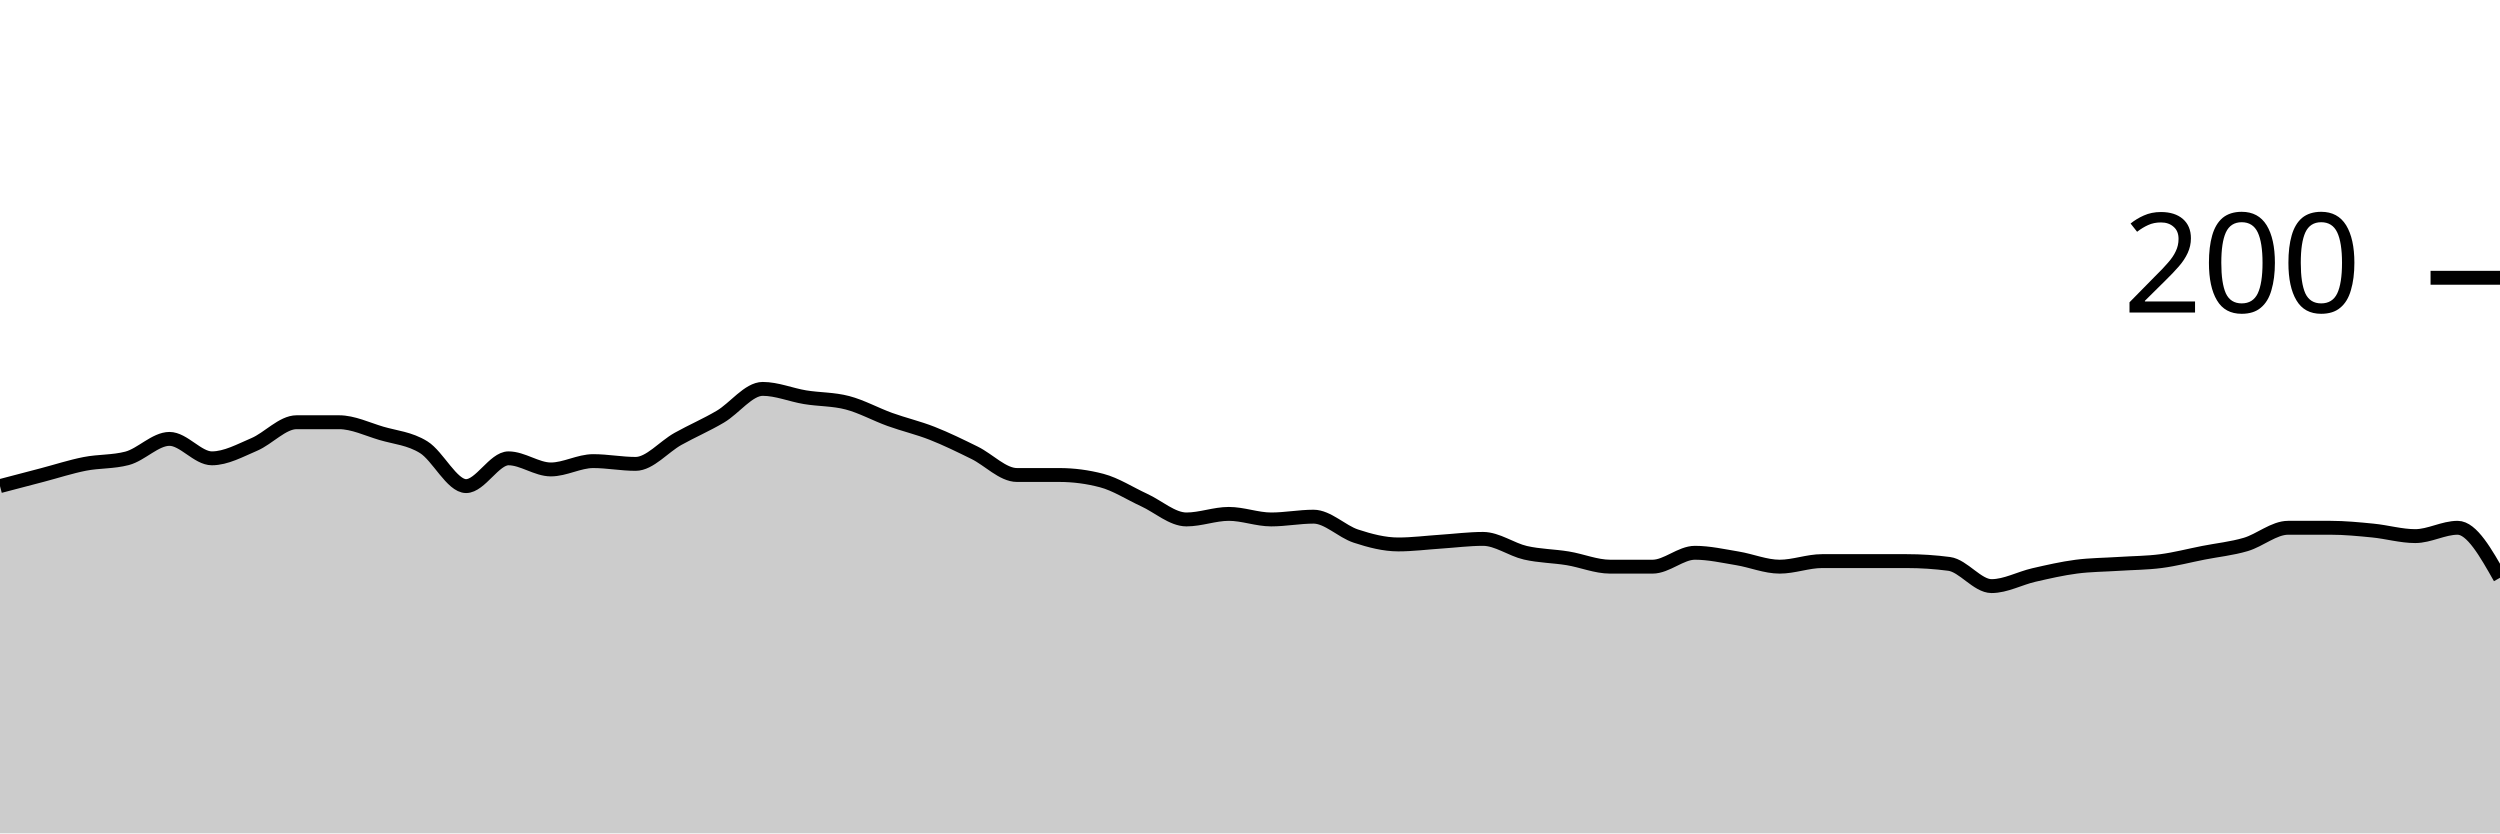
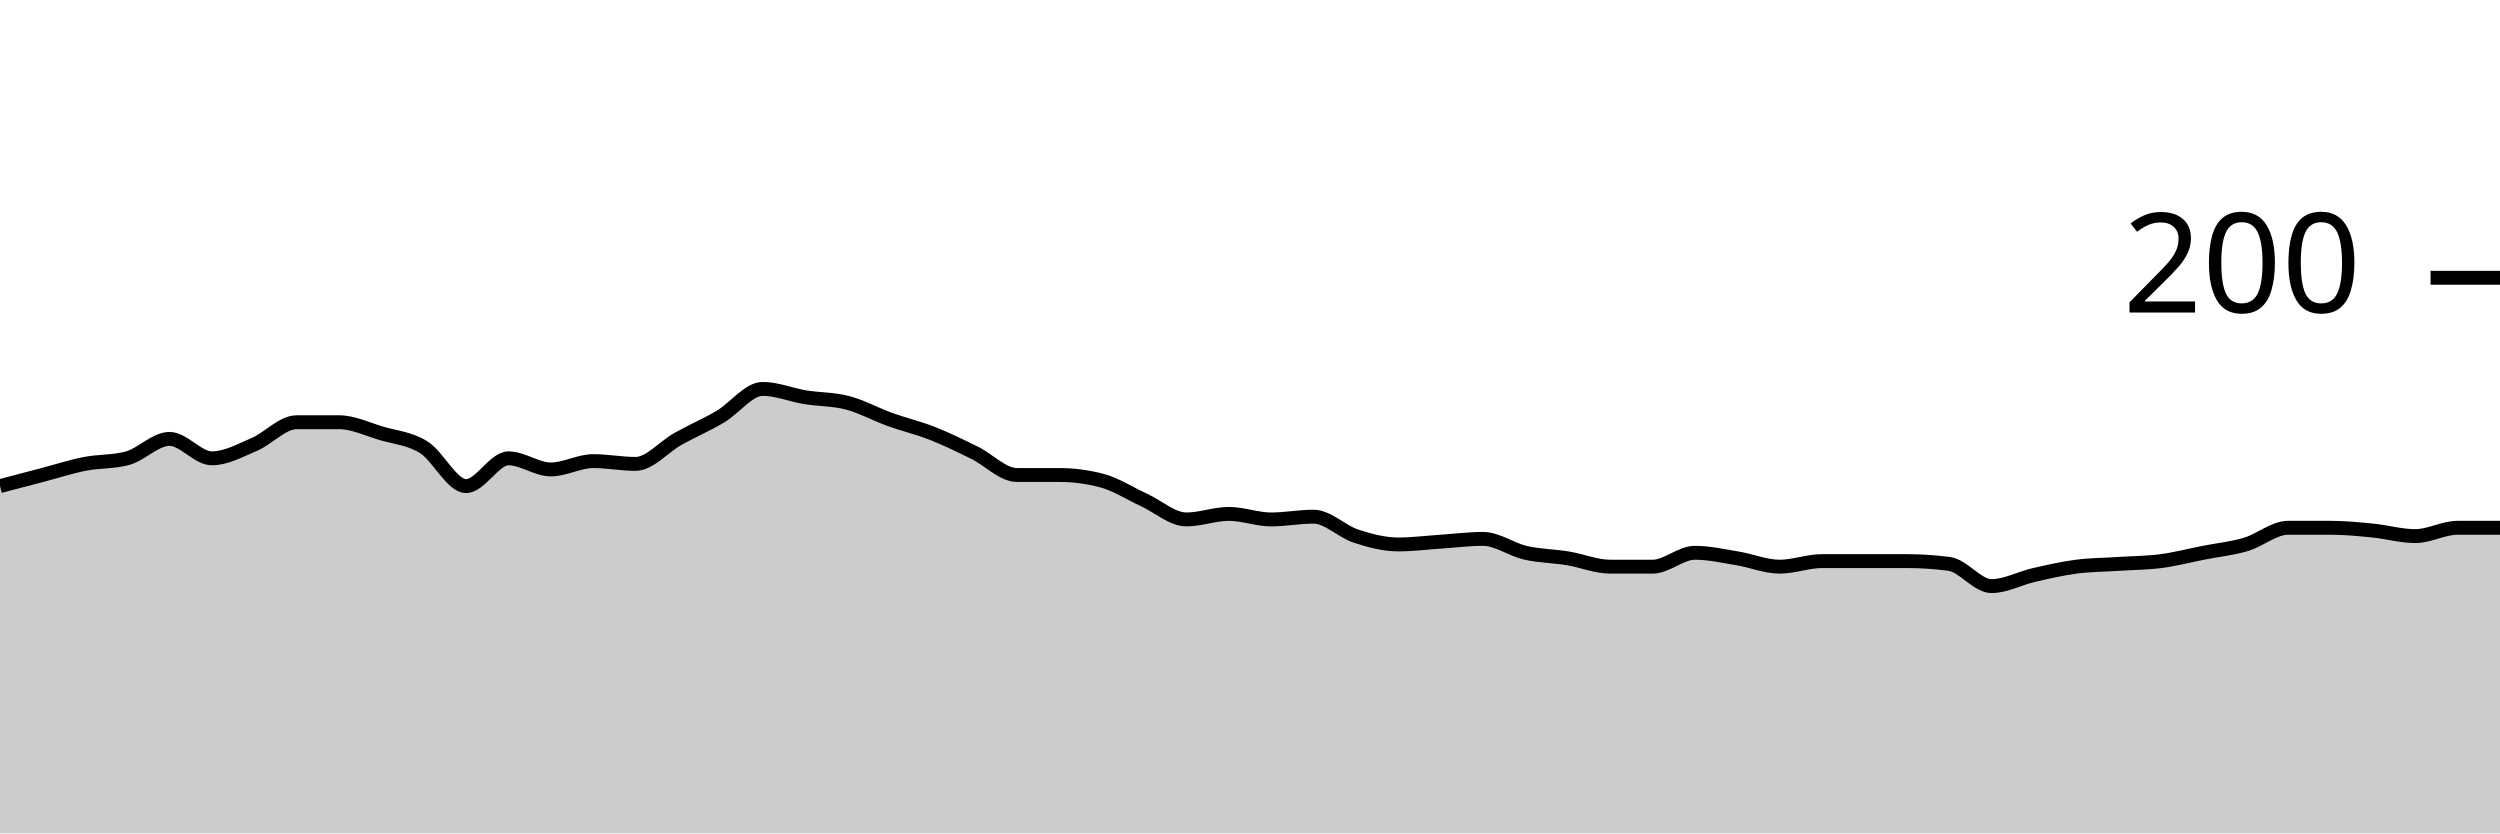
<svg xmlns="http://www.w3.org/2000/svg" viewBox="0 0 180 60">
  <g transform="translate(0,20)">
-     <path class="area" fill="rgba(0, 0, 0, 0.2)" d="M0,15C1.017,14.733,2.034,14.467,3.051,14.2C4.068,13.933,5.085,13.6,6.102,13.4C7.119,13.2,8.136,13.267,9.153,13C10.169,12.733,11.186,11.6,12.203,11.6C13.22,11.6,14.237,13,15.254,13C16.271,13,17.288,12.433,18.305,12C19.322,11.567,20.339,10.4,21.356,10.4C22.373,10.4,23.39,10.4,24.407,10.4C25.424,10.4,26.441,10.9,27.458,11.2C28.475,11.5,29.492,11.567,30.508,12.2C31.525,12.833,32.542,15,33.559,15C34.576,15,35.593,13,36.61,13C37.627,13,38.644,13.8,39.661,13.8C40.678,13.8,41.695,13.2,42.712,13.2C43.729,13.2,44.746,13.4,45.763,13.4C46.78,13.4,47.797,12.167,48.814,11.6C49.831,11.033,50.847,10.6,51.864,10C52.881,9.4,53.898,8,54.915,8C55.932,8,56.949,8.433,57.966,8.6C58.983,8.767,60,8.733,61.017,9C62.034,9.267,63.051,9.833,64.068,10.2C65.085,10.567,66.102,10.8,67.119,11.2C68.136,11.6,69.153,12.1,70.169,12.6C71.186,13.1,72.203,14.2,73.22,14.2C74.237,14.2,75.254,14.2,76.271,14.2C77.288,14.2,78.305,14.333,79.322,14.6C80.339,14.867,81.356,15.533,82.373,16C83.39,16.467,84.407,17.4,85.424,17.4C86.441,17.4,87.458,17,88.475,17C89.492,17,90.508,17.4,91.525,17.4C92.542,17.4,93.559,17.2,94.576,17.2C95.593,17.2,96.61,18.267,97.627,18.6C98.644,18.933,99.661,19.2,100.678,19.2C101.695,19.2,102.712,19.067,103.729,19C104.746,18.933,105.763,18.8,106.78,18.8C107.797,18.8,108.814,19.567,109.831,19.8C110.847,20.033,111.864,20.033,112.881,20.2C113.898,20.367,114.915,20.8,115.932,20.8C116.949,20.8,117.966,20.8,118.983,20.8C120,20.8,121.017,19.8,122.034,19.8C123.051,19.8,124.068,20.033,125.085,20.2C126.102,20.367,127.119,20.8,128.136,20.8C129.153,20.8,130.169,20.4,131.186,20.4C132.203,20.4,133.22,20.4,134.237,20.4C135.254,20.4,136.271,20.4,137.288,20.4C138.305,20.4,139.322,20.467,140.339,20.6C141.356,20.733,142.373,22.2,143.39,22.2C144.407,22.2,145.424,21.633,146.441,21.4C147.458,21.167,148.475,20.933,149.492,20.8C150.508,20.667,151.525,20.667,152.542,20.6C153.559,20.533,154.576,20.533,155.593,20.4C156.61,20.267,157.627,20,158.644,19.8C159.661,19.6,160.678,19.5,161.695,19.2C162.712,18.9,163.729,18,164.746,18C165.763,18,166.78,18,167.797,18C168.814,18,169.831,18.1,170.847,18.2C171.864,18.3,172.881,18.6,173.898,18.6C174.915,18.6,175.932,18,176.949,18C177.966,18,178.983,19.8,180,21.6L180,40C178.983,40,177.966,40,176.949,40C175.932,40,174.915,40,173.898,40C172.881,40,171.864,40,170.847,40C169.831,40,168.814,40,167.797,40C166.78,40,165.763,40,164.746,40C163.729,40,162.712,40,161.695,40C160.678,40,159.661,40,158.644,40C157.627,40,156.61,40,155.593,40C154.576,40,153.559,40,152.542,40C151.525,40,150.508,40,149.492,40C148.475,40,147.458,40,146.441,40C145.424,40,144.407,40,143.39,40C142.373,40,141.356,40,140.339,40C139.322,40,138.305,40,137.288,40C136.271,40,135.254,40,134.237,40C133.22,40,132.203,40,131.186,40C130.169,40,129.153,40,128.136,40C127.119,40,126.102,40,125.085,40C124.068,40,123.051,40,122.034,40C121.017,40,120,40,118.983,40C117.966,40,116.949,40,115.932,40C114.915,40,113.898,40,112.881,40C111.864,40,110.847,40,109.831,40C108.814,40,107.797,40,106.78,40C105.763,40,104.746,40,103.729,40C102.712,40,101.695,40,100.678,40C99.661,40,98.644,40,97.627,40C96.61,40,95.593,40,94.576,40C93.559,40,92.542,40,91.525,40C90.508,40,89.492,40,88.475,40C87.458,40,86.441,40,85.424,40C84.407,40,83.39,40,82.373,40C81.356,40,80.339,40,79.322,40C78.305,40,77.288,40,76.271,40C75.254,40,74.237,40,73.22,40C72.203,40,71.186,40,70.169,40C69.153,40,68.136,40,67.119,40C66.102,40,65.085,40,64.068,40C63.051,40,62.034,40,61.017,40C60,40,58.983,40,57.966,40C56.949,40,55.932,40,54.915,40C53.898,40,52.881,40,51.864,40C50.847,40,49.831,40,48.814,40C47.797,40,46.78,40,45.763,40C44.746,40,43.729,40,42.712,40C41.695,40,40.678,40,39.661,40C38.644,40,37.627,40,36.61,40C35.593,40,34.576,40,33.559,40C32.542,40,31.525,40,30.508,40C29.492,40,28.475,40,27.458,40C26.441,40,25.424,40,24.407,40C23.39,40,22.373,40,21.356,40C20.339,40,19.322,40,18.305,40C17.288,40,16.271,40,15.254,40C14.237,40,13.22,40,12.203,40C11.186,40,10.169,40,9.153,40C8.136,40,7.119,40,6.102,40C5.085,40,4.068,40,3.051,40C2.034,40,1.017,40,0,40Z" />
-     <path class="line" stroke="black" fill="none" d="M0,15C1.017,14.733,2.034,14.467,3.051,14.2C4.068,13.933,5.085,13.6,6.102,13.4C7.119,13.2,8.136,13.267,9.153,13C10.169,12.733,11.186,11.6,12.203,11.6C13.22,11.6,14.237,13,15.254,13C16.271,13,17.288,12.433,18.305,12C19.322,11.567,20.339,10.4,21.356,10.4C22.373,10.4,23.39,10.4,24.407,10.4C25.424,10.4,26.441,10.9,27.458,11.2C28.475,11.5,29.492,11.567,30.508,12.2C31.525,12.833,32.542,15,33.559,15C34.576,15,35.593,13,36.61,13C37.627,13,38.644,13.8,39.661,13.8C40.678,13.8,41.695,13.2,42.712,13.2C43.729,13.2,44.746,13.4,45.763,13.4C46.78,13.4,47.797,12.167,48.814,11.6C49.831,11.033,50.847,10.6,51.864,10C52.881,9.4,53.898,8,54.915,8C55.932,8,56.949,8.433,57.966,8.6C58.983,8.767,60,8.733,61.017,9C62.034,9.267,63.051,9.833,64.068,10.2C65.085,10.567,66.102,10.8,67.119,11.2C68.136,11.6,69.153,12.1,70.169,12.6C71.186,13.1,72.203,14.2,73.22,14.2C74.237,14.2,75.254,14.2,76.271,14.2C77.288,14.2,78.305,14.333,79.322,14.6C80.339,14.867,81.356,15.533,82.373,16C83.39,16.467,84.407,17.4,85.424,17.4C86.441,17.4,87.458,17,88.475,17C89.492,17,90.508,17.4,91.525,17.4C92.542,17.4,93.559,17.2,94.576,17.2C95.593,17.2,96.61,18.267,97.627,18.6C98.644,18.933,99.661,19.2,100.678,19.2C101.695,19.2,102.712,19.067,103.729,19C104.746,18.933,105.763,18.8,106.78,18.8C107.797,18.8,108.814,19.567,109.831,19.8C110.847,20.033,111.864,20.033,112.881,20.2C113.898,20.367,114.915,20.8,115.932,20.8C116.949,20.8,117.966,20.8,118.983,20.8C120,20.8,121.017,19.8,122.034,19.8C123.051,19.8,124.068,20.033,125.085,20.2C126.102,20.367,127.119,20.8,128.136,20.8C129.153,20.8,130.169,20.4,131.186,20.4C132.203,20.4,133.22,20.4,134.237,20.4C135.254,20.4,136.271,20.4,137.288,20.4C138.305,20.4,139.322,20.467,140.339,20.6C141.356,20.733,142.373,22.2,143.39,22.2C144.407,22.2,145.424,21.633,146.441,21.4C147.458,21.167,148.475,20.933,149.492,20.8C150.508,20.667,151.525,20.667,152.542,20.6C153.559,20.533,154.576,20.533,155.593,20.4C156.61,20.267,157.627,20,158.644,19.8C159.661,19.6,160.678,19.5,161.695,19.2C162.712,18.9,163.729,18,164.746,18C165.763,18,166.78,18,167.797,18C168.814,18,169.831,18.1,170.847,18.2C171.864,18.3,172.881,18.6,173.898,18.6C174.915,18.6,175.932,18,176.949,18C177.966,18,178.983,19.8,180,21.6" />
+     <path class="area" fill="rgba(0, 0, 0, 0.2)" d="M0,15C1.017,14.733,2.034,14.467,3.051,14.2C4.068,13.933,5.085,13.6,6.102,13.4C7.119,13.2,8.136,13.267,9.153,13C10.169,12.733,11.186,11.6,12.203,11.6C13.22,11.6,14.237,13,15.254,13C16.271,13,17.288,12.433,18.305,12C19.322,11.567,20.339,10.4,21.356,10.4C22.373,10.4,23.39,10.4,24.407,10.4C25.424,10.4,26.441,10.9,27.458,11.2C28.475,11.5,29.492,11.567,30.508,12.2C31.525,12.833,32.542,15,33.559,15C34.576,15,35.593,13,36.61,13C37.627,13,38.644,13.8,39.661,13.8C40.678,13.8,41.695,13.2,42.712,13.2C43.729,13.2,44.746,13.4,45.763,13.4C46.78,13.4,47.797,12.167,48.814,11.6C49.831,11.033,50.847,10.6,51.864,10C52.881,9.4,53.898,8,54.915,8C55.932,8,56.949,8.433,57.966,8.6C58.983,8.767,60,8.733,61.017,9C62.034,9.267,63.051,9.833,64.068,10.2C65.085,10.567,66.102,10.8,67.119,11.2C68.136,11.6,69.153,12.1,70.169,12.6C71.186,13.1,72.203,14.2,73.22,14.2C74.237,14.2,75.254,14.2,76.271,14.2C77.288,14.2,78.305,14.333,79.322,14.6C80.339,14.867,81.356,15.533,82.373,16C83.39,16.467,84.407,17.4,85.424,17.4C86.441,17.4,87.458,17,88.475,17C89.492,17,90.508,17.4,91.525,17.4C92.542,17.4,93.559,17.2,94.576,17.2C95.593,17.2,96.61,18.267,97.627,18.6C98.644,18.933,99.661,19.2,100.678,19.2C101.695,19.2,102.712,19.067,103.729,19C104.746,18.933,105.763,18.8,106.78,18.8C107.797,18.8,108.814,19.567,109.831,19.8C110.847,20.033,111.864,20.033,112.881,20.2C113.898,20.367,114.915,20.8,115.932,20.8C116.949,20.8,117.966,20.8,118.983,20.8C120,20.8,121.017,19.8,122.034,19.8C123.051,19.8,124.068,20.033,125.085,20.2C126.102,20.367,127.119,20.8,128.136,20.8C129.153,20.8,130.169,20.4,131.186,20.4C132.203,20.4,133.22,20.4,134.237,20.4C135.254,20.4,136.271,20.4,137.288,20.4C138.305,20.4,139.322,20.467,140.339,20.6C141.356,20.733,142.373,22.2,143.39,22.2C144.407,22.2,145.424,21.633,146.441,21.4C147.458,21.167,148.475,20.933,149.492,20.8C150.508,20.667,151.525,20.667,152.542,20.6C153.559,20.533,154.576,20.533,155.593,20.4C156.61,20.267,157.627,20,158.644,19.8C159.661,19.6,160.678,19.5,161.695,19.2C162.712,18.9,163.729,18,164.746,18C165.763,18,166.78,18,167.797,18C168.814,18,169.831,18.1,170.847,18.2C171.864,18.3,172.881,18.6,173.898,18.6C174.915,18.6,175.932,18,176.949,18C177.966,18,178.983,18,180,18L180,40C178.983,40,177.966,40,176.949,40C175.932,40,174.915,40,173.898,40C172.881,40,171.864,40,170.847,40C169.831,40,168.814,40,167.797,40C166.78,40,165.763,40,164.746,40C163.729,40,162.712,40,161.695,40C160.678,40,159.661,40,158.644,40C157.627,40,156.61,40,155.593,40C154.576,40,153.559,40,152.542,40C151.525,40,150.508,40,149.492,40C148.475,40,147.458,40,146.441,40C145.424,40,144.407,40,143.39,40C142.373,40,141.356,40,140.339,40C139.322,40,138.305,40,137.288,40C136.271,40,135.254,40,134.237,40C133.22,40,132.203,40,131.186,40C130.169,40,129.153,40,128.136,40C127.119,40,126.102,40,125.085,40C124.068,40,123.051,40,122.034,40C121.017,40,120,40,118.983,40C117.966,40,116.949,40,115.932,40C114.915,40,113.898,40,112.881,40C111.864,40,110.847,40,109.831,40C108.814,40,107.797,40,106.78,40C105.763,40,104.746,40,103.729,40C102.712,40,101.695,40,100.678,40C99.661,40,98.644,40,97.627,40C96.61,40,95.593,40,94.576,40C93.559,40,92.542,40,91.525,40C90.508,40,89.492,40,88.475,40C87.458,40,86.441,40,85.424,40C84.407,40,83.39,40,82.373,40C81.356,40,80.339,40,79.322,40C78.305,40,77.288,40,76.271,40C75.254,40,74.237,40,73.22,40C72.203,40,71.186,40,70.169,40C69.153,40,68.136,40,67.119,40C66.102,40,65.085,40,64.068,40C63.051,40,62.034,40,61.017,40C60,40,58.983,40,57.966,40C56.949,40,55.932,40,54.915,40C53.898,40,52.881,40,51.864,40C50.847,40,49.831,40,48.814,40C47.797,40,46.78,40,45.763,40C44.746,40,43.729,40,42.712,40C41.695,40,40.678,40,39.661,40C38.644,40,37.627,40,36.61,40C35.593,40,34.576,40,33.559,40C32.542,40,31.525,40,30.508,40C29.492,40,28.475,40,27.458,40C26.441,40,25.424,40,24.407,40C23.39,40,22.373,40,21.356,40C20.339,40,19.322,40,18.305,40C17.288,40,16.271,40,15.254,40C14.237,40,13.22,40,12.203,40C11.186,40,10.169,40,9.153,40C8.136,40,7.119,40,6.102,40C5.085,40,4.068,40,3.051,40C2.034,40,1.017,40,0,40Z" />
+     <path class="line" stroke="black" fill="none" d="M0,15C1.017,14.733,2.034,14.467,3.051,14.2C4.068,13.933,5.085,13.6,6.102,13.4C7.119,13.2,8.136,13.267,9.153,13C10.169,12.733,11.186,11.6,12.203,11.6C13.22,11.6,14.237,13,15.254,13C16.271,13,17.288,12.433,18.305,12C19.322,11.567,20.339,10.4,21.356,10.4C22.373,10.4,23.39,10.4,24.407,10.4C25.424,10.4,26.441,10.9,27.458,11.2C28.475,11.5,29.492,11.567,30.508,12.2C31.525,12.833,32.542,15,33.559,15C34.576,15,35.593,13,36.61,13C37.627,13,38.644,13.8,39.661,13.8C40.678,13.8,41.695,13.2,42.712,13.2C43.729,13.2,44.746,13.4,45.763,13.4C46.78,13.4,47.797,12.167,48.814,11.6C49.831,11.033,50.847,10.6,51.864,10C52.881,9.4,53.898,8,54.915,8C55.932,8,56.949,8.433,57.966,8.6C58.983,8.767,60,8.733,61.017,9C62.034,9.267,63.051,9.833,64.068,10.2C65.085,10.567,66.102,10.8,67.119,11.2C68.136,11.6,69.153,12.1,70.169,12.6C71.186,13.1,72.203,14.2,73.22,14.2C74.237,14.2,75.254,14.2,76.271,14.2C77.288,14.2,78.305,14.333,79.322,14.6C80.339,14.867,81.356,15.533,82.373,16C83.39,16.467,84.407,17.4,85.424,17.4C86.441,17.4,87.458,17,88.475,17C89.492,17,90.508,17.4,91.525,17.4C92.542,17.4,93.559,17.2,94.576,17.2C95.593,17.2,96.61,18.267,97.627,18.6C98.644,18.933,99.661,19.2,100.678,19.2C101.695,19.2,102.712,19.067,103.729,19C104.746,18.933,105.763,18.8,106.78,18.8C107.797,18.8,108.814,19.567,109.831,19.8C110.847,20.033,111.864,20.033,112.881,20.2C113.898,20.367,114.915,20.8,115.932,20.8C116.949,20.8,117.966,20.8,118.983,20.8C120,20.8,121.017,19.8,122.034,19.8C123.051,19.8,124.068,20.033,125.085,20.2C126.102,20.367,127.119,20.8,128.136,20.8C129.153,20.8,130.169,20.4,131.186,20.4C132.203,20.4,133.22,20.4,134.237,20.4C135.254,20.4,136.271,20.4,137.288,20.4C138.305,20.4,139.322,20.467,140.339,20.6C141.356,20.733,142.373,22.2,143.39,22.2C144.407,22.2,145.424,21.633,146.441,21.4C147.458,21.167,148.475,20.933,149.492,20.8C150.508,20.667,151.525,20.667,152.542,20.6C153.559,20.533,154.576,20.533,155.593,20.4C156.61,20.267,157.627,20,158.644,19.8C159.661,19.6,160.678,19.5,161.695,19.2C162.712,18.9,163.729,18,164.746,18C165.763,18,166.78,18,167.797,18C168.814,18,169.831,18.1,170.847,18.2C171.864,18.3,172.881,18.6,173.898,18.6C174.915,18.6,175.932,18,176.949,18C177.966,18,178.983,18,180,18" />
    <path class="axis-ceiling" stroke-width="1" stroke="black" fill="none" d="M175,0L180,0" />
    <text class="axis-ceiling-label" font-family="sans-serif" text-anchor="end" font-size="10px" x="170" y="2.5">200</text>
  </g>
</svg>
